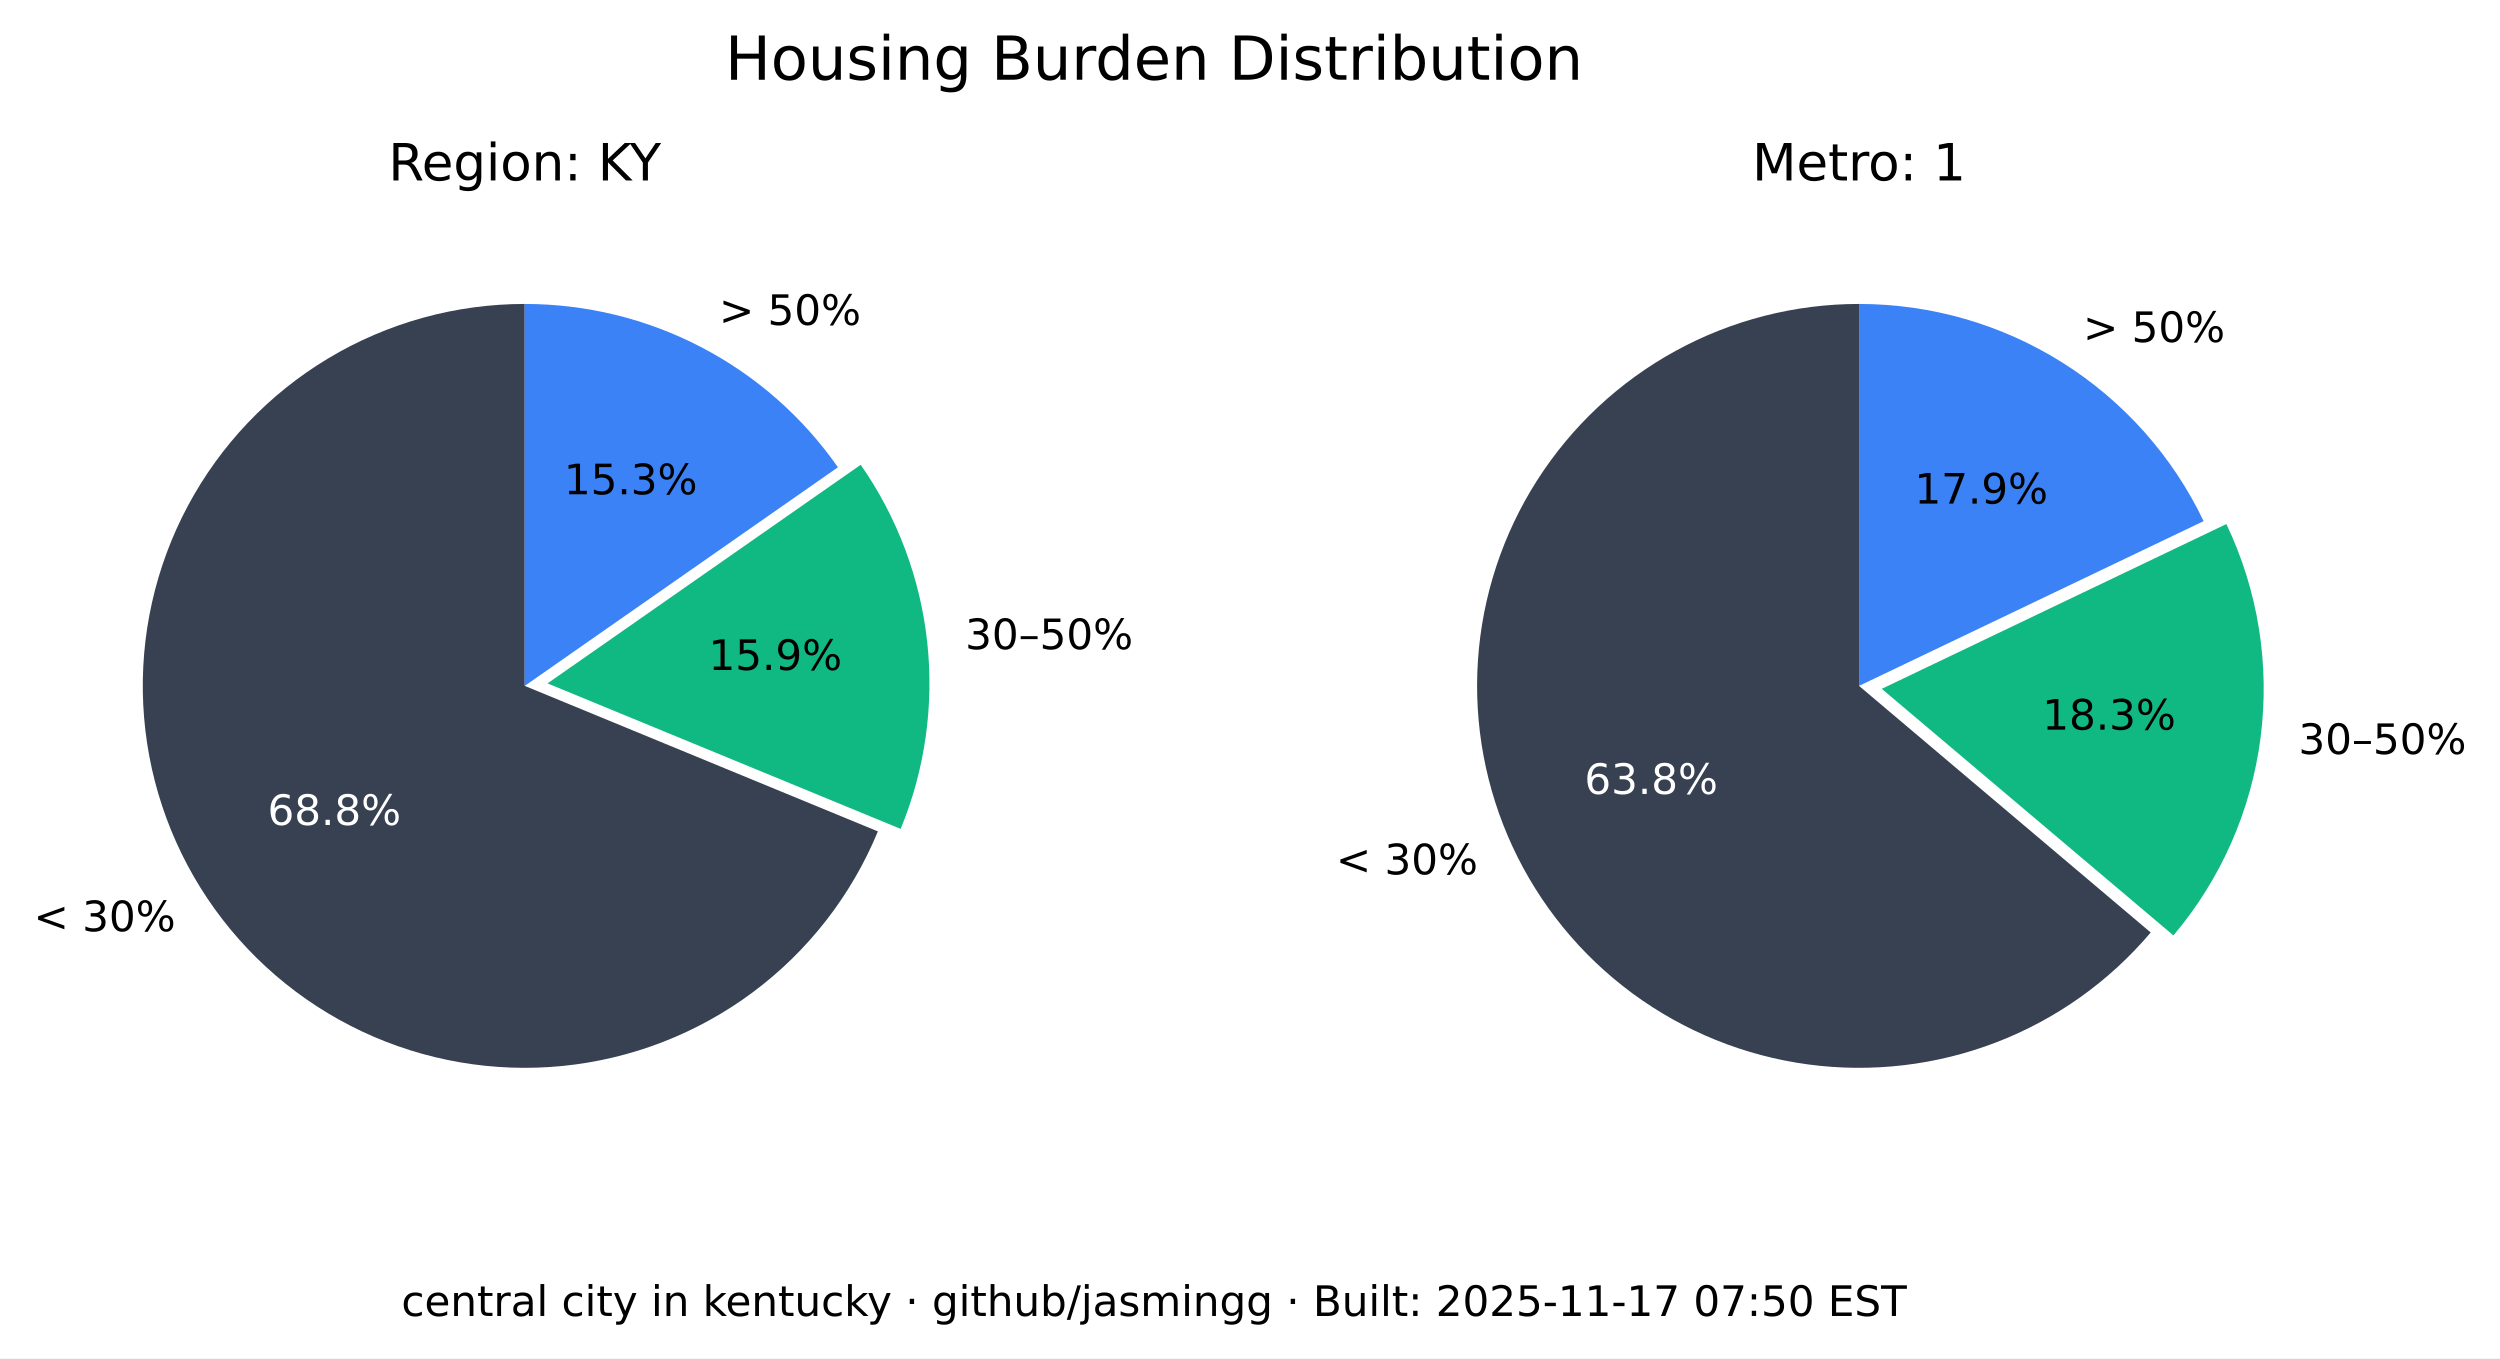
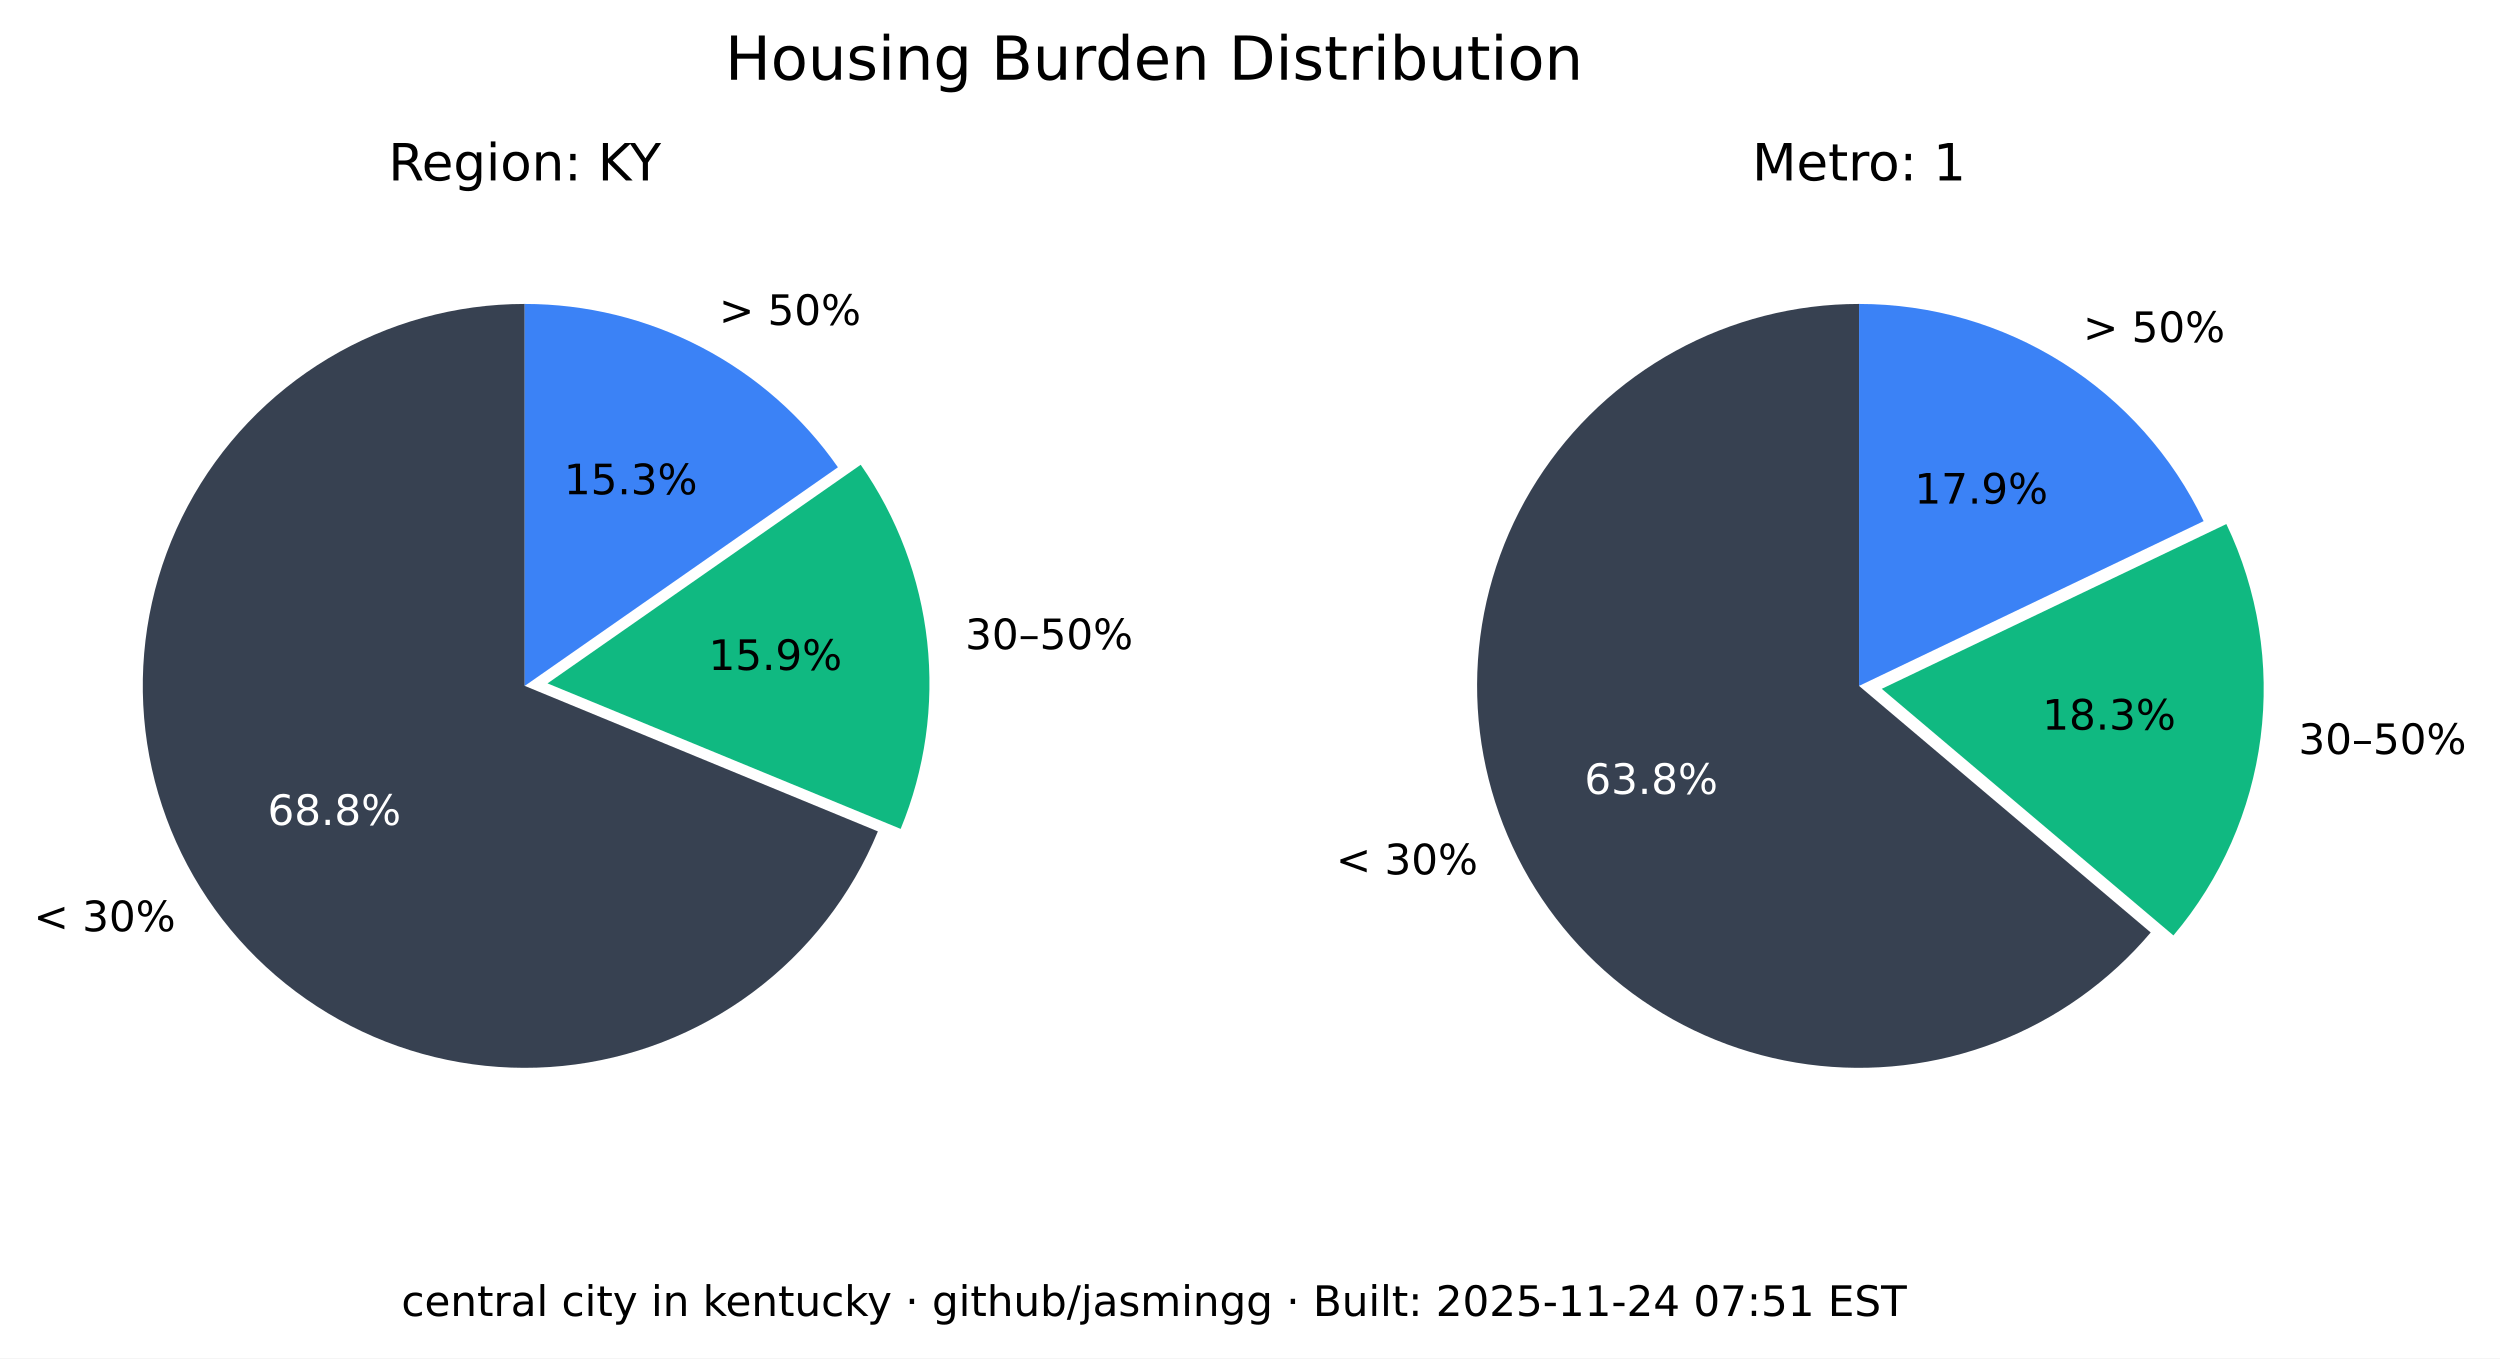
<svg xmlns="http://www.w3.org/2000/svg" xmlns:xlink="http://www.w3.org/1999/xlink" width="535.361pt" height="290.88pt" viewBox="0 0 535.361 290.88" version="1.1">
  <defs>
    <style type="text/css">*{stroke-linejoin: round; stroke-linecap: butt}</style>
  </defs>
  <g id="figure_1">
    <g id="patch_1">
      <path d="M 0 290.88  L 535.361 290.88  L 535.361 0  L 0 0  z " style="fill: #ffffff" />
    </g>
    <g id="axes_1">
      <g id="patch_2">
        <path d="M 112.367 65.088  C 97.551 65.088 83.008 69.114 70.301 76.735  C 57.594 84.355 47.194 95.287 40.215 108.357  C 33.237 121.428 29.939 136.152 30.677 150.951  C 31.414 165.749 36.159 180.073 44.402 192.385  C 52.646 204.697 64.082 214.541 77.483 220.86  C 90.885 227.179 105.755 229.74 120.499 228.267  C 135.242 226.794 149.312 221.342 161.199 212.496  C 173.085 203.65 182.347 191.738 187.992 178.039  L 112.367 146.88  z " style="fill: #374151" />
      </g>
      <g id="patch_3">
        <path d="M 192.87 177.503  C 198.091 164.831 200.044 151.048 198.55 137.424  C 197.055 123.8 192.159 110.768 184.314 99.529  L 117.246 146.345  z " style="fill: #10b981" />
      </g>
      <g id="patch_4">
        <path d="M 179.436 100.064  C 171.899 89.266 161.864 80.446 150.188 74.357  C 138.512 68.268 125.536 65.088 112.367 65.088  L 112.367 146.88  z " style="fill: #3b82f6" />
      </g>
      <g id="matplotlib.axis_1" />
      <g id="matplotlib.axis_2" />
      <g id="text_1">
        <g transform="translate(7.2 199.4189) scale(0.09 -0.09)">
          <defs>
            <path id="DejaVuSans-3c" d="M 4684 3150  L 1459 2003  L 4684 863  L 4684 294  L 678 1747  L 678 2266  L 4684 3719  L 4684 3150  z " transform="scale(0.015625)" />
            <path id="DejaVuSans-20" transform="scale(0.015625)" />
            <path id="DejaVuSans-33" d="M 2597 2516  Q 3050 2419 3304 2112  Q 3559 1806 3559 1356  Q 3559 666 3084 287  Q 2609 -91 1734 -91  Q 1441 -91 1130 -33  Q 819 25 488 141  L 488 750  Q 750 597 1062 519  Q 1375 441 1716 441  Q 2309 441 2620 675  Q 2931 909 2931 1356  Q 2931 1769 2642 2001  Q 2353 2234 1838 2234  L 1294 2234  L 1294 2753  L 1863 2753  Q 2328 2753 2575 2939  Q 2822 3125 2822 3475  Q 2822 3834 2567 4026  Q 2313 4219 1838 4219  Q 1578 4219 1281 4162  Q 984 4106 628 3988  L 628 4550  Q 988 4650 1302 4700  Q 1616 4750 1894 4750  Q 2613 4750 3031 4423  Q 3450 4097 3450 3541  Q 3450 3153 3228 2886  Q 3006 2619 2597 2516  z " transform="scale(0.015625)" />
            <path id="DejaVuSans-30" d="M 2034 4250  Q 1547 4250 1301 3770  Q 1056 3291 1056 2328  Q 1056 1369 1301 889  Q 1547 409 2034 409  Q 2525 409 2770 889  Q 3016 1369 3016 2328  Q 3016 3291 2770 3770  Q 2525 4250 2034 4250  z M 2034 4750  Q 2819 4750 3233 4129  Q 3647 3509 3647 2328  Q 3647 1150 3233 529  Q 2819 -91 2034 -91  Q 1250 -91 836 529  Q 422 1150 422 2328  Q 422 3509 836 4129  Q 1250 4750 2034 4750  z " transform="scale(0.015625)" />
            <path id="DejaVuSans-25" d="M 4653 2053  Q 4381 2053 4226 1822  Q 4072 1591 4072 1178  Q 4072 772 4226 539  Q 4381 306 4653 306  Q 4919 306 5073 539  Q 5228 772 5228 1178  Q 5228 1588 5073 1820  Q 4919 2053 4653 2053  z M 4653 2450  Q 5147 2450 5437 2106  Q 5728 1763 5728 1178  Q 5728 594 5436 251  Q 5144 -91 4653 -91  Q 4153 -91 3862 251  Q 3572 594 3572 1178  Q 3572 1766 3864 2108  Q 4156 2450 4653 2450  z M 1428 4353  Q 1159 4353 1004 4120  Q 850 3888 850 3481  Q 850 3069 1003 2837  Q 1156 2606 1428 2606  Q 1700 2606 1854 2837  Q 2009 3069 2009 3481  Q 2009 3884 1853 4118  Q 1697 4353 1428 4353  z M 4250 4750  L 4750 4750  L 1831 -91  L 1331 -91  L 4250 4750  z M 1428 4750  Q 1922 4750 2215 4408  Q 2509 4066 2509 3481  Q 2509 2891 2217 2550  Q 1925 2209 1428 2209  Q 931 2209 642 2551  Q 353 2894 353 3481  Q 353 4063 643 4406  Q 934 4750 1428 4750  z " transform="scale(0.015625)" />
          </defs>
          <use xlink:href="#DejaVuSans-3c" />
          <use xlink:href="#DejaVuSans-20" x="83.789" />
          <use xlink:href="#DejaVuSans-33" x="115.576" />
          <use xlink:href="#DejaVuSans-30" x="179.199" />
          <use xlink:href="#DejaVuSans-25" x="242.822" />
        </g>
      </g>
      <g id="text_2">
        <g style="fill: #ffffff" transform="translate(57.29316 176.6664) scale(0.09 -0.09)">
          <defs>
            <path id="DejaVuSans-36" d="M 2113 2584  Q 1688 2584 1439 2293  Q 1191 2003 1191 1497  Q 1191 994 1439 701  Q 1688 409 2113 409  Q 2538 409 2786 701  Q 3034 994 3034 1497  Q 3034 2003 2786 2293  Q 2538 2584 2113 2584  z M 3366 4563  L 3366 3988  Q 3128 4100 2886 4159  Q 2644 4219 2406 4219  Q 1781 4219 1451 3797  Q 1122 3375 1075 2522  Q 1259 2794 1537 2939  Q 1816 3084 2150 3084  Q 2853 3084 3261 2657  Q 3669 2231 3669 1497  Q 3669 778 3244 343  Q 2819 -91 2113 -91  Q 1303 -91 875 529  Q 447 1150 447 2328  Q 447 3434 972 4092  Q 1497 4750 2381 4750  Q 2619 4750 2861 4703  Q 3103 4656 3366 4563  z " transform="scale(0.015625)" />
            <path id="DejaVuSans-38" d="M 2034 2216  Q 1584 2216 1326 1975  Q 1069 1734 1069 1313  Q 1069 891 1326 650  Q 1584 409 2034 409  Q 2484 409 2743 651  Q 3003 894 3003 1313  Q 3003 1734 2745 1975  Q 2488 2216 2034 2216  z M 1403 2484  Q 997 2584 770 2862  Q 544 3141 544 3541  Q 544 4100 942 4425  Q 1341 4750 2034 4750  Q 2731 4750 3128 4425  Q 3525 4100 3525 3541  Q 3525 3141 3298 2862  Q 3072 2584 2669 2484  Q 3125 2378 3379 2068  Q 3634 1759 3634 1313  Q 3634 634 3220 271  Q 2806 -91 2034 -91  Q 1263 -91 848 271  Q 434 634 434 1313  Q 434 1759 690 2068  Q 947 2378 1403 2484  z M 1172 3481  Q 1172 3119 1398 2916  Q 1625 2713 2034 2713  Q 2441 2713 2670 2916  Q 2900 3119 2900 3481  Q 2900 3844 2670 4047  Q 2441 4250 2034 4250  Q 1625 4250 1398 4047  Q 1172 3844 1172 3481  z " transform="scale(0.015625)" />
            <path id="DejaVuSans-2e" d="M 684 794  L 1344 794  L 1344 0  L 684 0  L 684 794  z " transform="scale(0.015625)" />
          </defs>
          <use xlink:href="#DejaVuSans-36" />
          <use xlink:href="#DejaVuSans-38" x="63.623" />
          <use xlink:href="#DejaVuSans-2e" x="127.246" />
          <use xlink:href="#DejaVuSans-38" x="159.033" />
          <use xlink:href="#DejaVuSans-25" x="222.656" />
        </g>
      </g>
      <g id="text_3">
        <g transform="translate(206.68 139.015) scale(0.09 -0.09)">
          <defs>
            <path id="DejaVuSans-2013" d="M 313 1978  L 2888 1978  L 2888 1528  L 313 1528  L 313 1978  z " transform="scale(0.015625)" />
            <path id="DejaVuSans-35" d="M 691 4666  L 3169 4666  L 3169 4134  L 1269 4134  L 1269 2991  Q 1406 3038 1543 3061  Q 1681 3084 1819 3084  Q 2600 3084 3056 2656  Q 3513 2228 3513 1497  Q 3513 744 3044 326  Q 2575 -91 1722 -91  Q 1428 -91 1123 -41  Q 819 9 494 109  L 494 744  Q 775 591 1075 516  Q 1375 441 1709 441  Q 2250 441 2565 725  Q 2881 1009 2881 1497  Q 2881 1984 2565 2268  Q 2250 2553 1709 2553  Q 1456 2553 1204 2497  Q 953 2441 691 2322  L 691 4666  z " transform="scale(0.015625)" />
          </defs>
          <use xlink:href="#DejaVuSans-33" />
          <use xlink:href="#DejaVuSans-30" x="63.623" />
          <use xlink:href="#DejaVuSans-2013" x="127.246" />
          <use xlink:href="#DejaVuSans-35" x="177.246" />
          <use xlink:href="#DejaVuSans-30" x="240.869" />
          <use xlink:href="#DejaVuSans-25" x="304.492" />
        </g>
      </g>
      <g id="text_4">
        <g transform="translate(151.7328 143.4755) scale(0.09 -0.09)">
          <defs>
            <path id="DejaVuSans-31" d="M 794 531  L 1825 531  L 1825 4091  L 703 3866  L 703 4441  L 1819 4666  L 2450 4666  L 2450 531  L 3481 531  L 3481 0  L 794 0  L 794 531  z " transform="scale(0.015625)" />
            <path id="DejaVuSans-39" d="M 703 97  L 703 672  Q 941 559 1184 500  Q 1428 441 1663 441  Q 2288 441 2617 861  Q 2947 1281 2994 2138  Q 2813 1869 2534 1725  Q 2256 1581 1919 1581  Q 1219 1581 811 2004  Q 403 2428 403 3163  Q 403 3881 828 4315  Q 1253 4750 1959 4750  Q 2769 4750 3195 4129  Q 3622 3509 3622 2328  Q 3622 1225 3098 567  Q 2575 -91 1691 -91  Q 1453 -91 1209 -44  Q 966 3 703 97  z M 1959 2075  Q 2384 2075 2632 2365  Q 2881 2656 2881 3163  Q 2881 3666 2632 3958  Q 2384 4250 1959 4250  Q 1534 4250 1286 3958  Q 1038 3666 1038 3163  Q 1038 2656 1286 2365  Q 1534 2075 1959 2075  z " transform="scale(0.015625)" />
          </defs>
          <use xlink:href="#DejaVuSans-31" />
          <use xlink:href="#DejaVuSans-35" x="63.623" />
          <use xlink:href="#DejaVuSans-2e" x="127.246" />
          <use xlink:href="#DejaVuSans-39" x="159.033" />
          <use xlink:href="#DejaVuSans-25" x="222.656" />
        </g>
      </g>
      <g id="text_5">
        <g transform="translate(153.97 69.58851) scale(0.09 -0.09)">
          <defs>
            <path id="DejaVuSans-3e" d="M 678 3150  L 678 3719  L 4684 2266  L 4684 1747  L 678 294  L 678 863  L 3897 2003  L 678 3150  z " transform="scale(0.015625)" />
          </defs>
          <use xlink:href="#DejaVuSans-3e" />
          <use xlink:href="#DejaVuSans-20" x="83.789" />
          <use xlink:href="#DejaVuSans-35" x="115.576" />
          <use xlink:href="#DejaVuSans-30" x="179.199" />
          <use xlink:href="#DejaVuSans-25" x="242.822" />
        </g>
      </g>
      <g id="text_6">
        <g transform="translate(120.7644 105.8498) scale(0.09 -0.09)">
          <use xlink:href="#DejaVuSans-31" />
          <use xlink:href="#DejaVuSans-35" x="63.623" />
          <use xlink:href="#DejaVuSans-2e" x="127.246" />
          <use xlink:href="#DejaVuSans-33" x="159.033" />
          <use xlink:href="#DejaVuSans-25" x="222.656" />
        </g>
      </g>
      <g id="text_7">
        <g transform="translate(83.17094 38.64) scale(0.11 -0.11)">
          <defs>
            <path id="DejaVuSans-52" d="M 2841 2188  Q 3044 2119 3236 1894  Q 3428 1669 3622 1275  L 4263 0  L 3584 0  L 2988 1197  Q 2756 1666 2539 1819  Q 2322 1972 1947 1972  L 1259 1972  L 1259 0  L 628 0  L 628 4666  L 2053 4666  Q 2853 4666 3247 4331  Q 3641 3997 3641 3322  Q 3641 2881 3436 2590  Q 3231 2300 2841 2188  z M 1259 4147  L 1259 2491  L 2053 2491  Q 2509 2491 2742 2702  Q 2975 2913 2975 3322  Q 2975 3731 2742 3939  Q 2509 4147 2053 4147  L 1259 4147  z " transform="scale(0.015625)" />
            <path id="DejaVuSans-65" d="M 3597 1894  L 3597 1613  L 953 1613  Q 991 1019 1311 708  Q 1631 397 2203 397  Q 2534 397 2845 478  Q 3156 559 3463 722  L 3463 178  Q 3153 47 2828 -22  Q 2503 -91 2169 -91  Q 1331 -91 842 396  Q 353 884 353 1716  Q 353 2575 817 3079  Q 1281 3584 2069 3584  Q 2775 3584 3186 3129  Q 3597 2675 3597 1894  z M 3022 2063  Q 3016 2534 2758 2815  Q 2500 3097 2075 3097  Q 1594 3097 1305 2825  Q 1016 2553 972 2059  L 3022 2063  z " transform="scale(0.015625)" />
            <path id="DejaVuSans-67" d="M 2906 1791  Q 2906 2416 2648 2759  Q 2391 3103 1925 3103  Q 1463 3103 1205 2759  Q 947 2416 947 1791  Q 947 1169 1205 825  Q 1463 481 1925 481  Q 2391 481 2648 825  Q 2906 1169 2906 1791  z M 3481 434  Q 3481 -459 3084 -895  Q 2688 -1331 1869 -1331  Q 1566 -1331 1297 -1286  Q 1028 -1241 775 -1147  L 775 -588  Q 1028 -725 1275 -790  Q 1522 -856 1778 -856  Q 2344 -856 2625 -561  Q 2906 -266 2906 331  L 2906 616  Q 2728 306 2450 153  Q 2172 0 1784 0  Q 1141 0 747 490  Q 353 981 353 1791  Q 353 2603 747 3093  Q 1141 3584 1784 3584  Q 2172 3584 2450 3431  Q 2728 3278 2906 2969  L 2906 3500  L 3481 3500  L 3481 434  z " transform="scale(0.015625)" />
            <path id="DejaVuSans-69" d="M 603 3500  L 1178 3500  L 1178 0  L 603 0  L 603 3500  z M 603 4863  L 1178 4863  L 1178 4134  L 603 4134  L 603 4863  z " transform="scale(0.015625)" />
            <path id="DejaVuSans-6f" d="M 1959 3097  Q 1497 3097 1228 2736  Q 959 2375 959 1747  Q 959 1119 1226 758  Q 1494 397 1959 397  Q 2419 397 2687 759  Q 2956 1122 2956 1747  Q 2956 2369 2687 2733  Q 2419 3097 1959 3097  z M 1959 3584  Q 2709 3584 3137 3096  Q 3566 2609 3566 1747  Q 3566 888 3137 398  Q 2709 -91 1959 -91  Q 1206 -91 779 398  Q 353 888 353 1747  Q 353 2609 779 3096  Q 1206 3584 1959 3584  z " transform="scale(0.015625)" />
            <path id="DejaVuSans-6e" d="M 3513 2113  L 3513 0  L 2938 0  L 2938 2094  Q 2938 2591 2744 2837  Q 2550 3084 2163 3084  Q 1697 3084 1428 2787  Q 1159 2491 1159 1978  L 1159 0  L 581 0  L 581 3500  L 1159 3500  L 1159 2956  Q 1366 3272 1645 3428  Q 1925 3584 2291 3584  Q 2894 3584 3203 3211  Q 3513 2838 3513 2113  z " transform="scale(0.015625)" />
            <path id="DejaVuSans-3a" d="M 750 794  L 1409 794  L 1409 0  L 750 0  L 750 794  z M 750 3309  L 1409 3309  L 1409 2516  L 750 2516  L 750 3309  z " transform="scale(0.015625)" />
            <path id="DejaVuSans-4b" d="M 628 4666  L 1259 4666  L 1259 2694  L 3353 4666  L 4166 4666  L 1850 2491  L 4331 0  L 3500 0  L 1259 2247  L 1259 0  L 628 0  L 628 4666  z " transform="scale(0.015625)" />
            <path id="DejaVuSans-59" d="M -13 4666  L 666 4666  L 1959 2747  L 3244 4666  L 3922 4666  L 2272 2222  L 2272 0  L 1638 0  L 1638 2222  L -13 4666  z " transform="scale(0.015625)" />
          </defs>
          <use xlink:href="#DejaVuSans-52" />
          <use xlink:href="#DejaVuSans-65" x="64.982" />
          <use xlink:href="#DejaVuSans-67" x="126.506" />
          <use xlink:href="#DejaVuSans-69" x="189.982" />
          <use xlink:href="#DejaVuSans-6f" x="217.766" />
          <use xlink:href="#DejaVuSans-6e" x="278.947" />
          <use xlink:href="#DejaVuSans-3a" x="342.326" />
          <use xlink:href="#DejaVuSans-20" x="376.018" />
          <use xlink:href="#DejaVuSans-4b" x="407.805" />
          <use xlink:href="#DejaVuSans-59" x="469.756" />
        </g>
      </g>
    </g>
    <g id="axes_2">
      <g id="patch_5">
        <path d="M 398.102 65.088  C 384.363 65.088 370.843 68.55 358.795 75.152  C 346.746 81.755 336.553 91.288 329.16 102.868  C 321.768 114.449 317.41 127.707 316.493 141.415  C 315.575 155.124 318.125 168.845 323.908 181.307  C 329.691 193.77 338.522 204.577 349.583 212.727  C 360.643 220.877 373.581 226.11 387.197 227.942  C 400.813 229.774 414.674 228.145 427.495 223.208  C 440.317 218.271 451.689 210.181 460.56 199.69  L 398.102 146.88  z " style="fill: #374151" />
      </g>
      <g id="patch_6">
        <path d="M 465.427 200.316  C 475.6 188.286 482.083 173.568 484.093 157.942  C 486.103 142.316 483.556 126.437 476.76 112.224  L 402.969 147.506  z " style="fill: #10b981" />
      </g>
      <g id="patch_7">
        <path d="M 471.893 111.598  C 465.235 97.674 454.771 85.915 441.714 77.686  C 428.658 69.456 413.535 65.088 398.102 65.088  L 398.102 146.88  z " style="fill: #3b82f6" />
      </g>
      <g id="matplotlib.axis_3" />
      <g id="matplotlib.axis_4" />
      <g id="text_8">
        <g transform="translate(286.0829 187.2335) scale(0.09 -0.09)">
          <use xlink:href="#DejaVuSans-3c" />
          <use xlink:href="#DejaVuSans-20" x="83.789" />
          <use xlink:href="#DejaVuSans-33" x="115.576" />
          <use xlink:href="#DejaVuSans-30" x="179.199" />
          <use xlink:href="#DejaVuSans-25" x="242.822" />
        </g>
      </g>
      <g id="text_9">
        <g style="fill: #ffffff" transform="translate(339.2904 170.0199) scale(0.09 -0.09)">
          <use xlink:href="#DejaVuSans-36" />
          <use xlink:href="#DejaVuSans-33" x="63.623" />
          <use xlink:href="#DejaVuSans-2e" x="127.246" />
          <use xlink:href="#DejaVuSans-38" x="159.033" />
          <use xlink:href="#DejaVuSans-25" x="222.656" />
        </g>
      </g>
      <g id="text_10">
        <g transform="translate(492.2051 161.4692) scale(0.09 -0.09)">
          <use xlink:href="#DejaVuSans-33" />
          <use xlink:href="#DejaVuSans-30" x="63.623" />
          <use xlink:href="#DejaVuSans-2013" x="127.246" />
          <use xlink:href="#DejaVuSans-35" x="177.246" />
          <use xlink:href="#DejaVuSans-30" x="240.869" />
          <use xlink:href="#DejaVuSans-25" x="304.492" />
        </g>
      </g>
      <g id="text_11">
        <g transform="translate(437.3481 156.2512) scale(0.09 -0.09)">
          <use xlink:href="#DejaVuSans-31" />
          <use xlink:href="#DejaVuSans-38" x="63.623" />
          <use xlink:href="#DejaVuSans-2e" x="127.246" />
          <use xlink:href="#DejaVuSans-33" x="159.033" />
          <use xlink:href="#DejaVuSans-25" x="222.656" />
        </g>
      </g>
      <g id="text_12">
        <g transform="translate(446.0756 73.24948) scale(0.09 -0.09)">
          <use xlink:href="#DejaVuSans-3e" />
          <use xlink:href="#DejaVuSans-20" x="83.789" />
          <use xlink:href="#DejaVuSans-35" x="115.576" />
          <use xlink:href="#DejaVuSans-30" x="179.199" />
          <use xlink:href="#DejaVuSans-25" x="242.822" />
        </g>
      </g>
      <g id="text_13">
        <g transform="translate(409.9741 107.8467) scale(0.09 -0.09)">
          <defs>
            <path id="DejaVuSans-37" d="M 525 4666  L 3525 4666  L 3525 4397  L 1831 0  L 1172 0  L 2766 4134  L 525 4134  L 525 4666  z " transform="scale(0.015625)" />
          </defs>
          <use xlink:href="#DejaVuSans-31" />
          <use xlink:href="#DejaVuSans-37" x="63.623" />
          <use xlink:href="#DejaVuSans-2e" x="127.246" />
          <use xlink:href="#DejaVuSans-39" x="159.033" />
          <use xlink:href="#DejaVuSans-25" x="222.656" />
        </g>
      </g>
      <g id="text_14">
        <g transform="translate(375.2132 38.64) scale(0.11 -0.11)">
          <defs>
            <path id="DejaVuSans-4d" d="M 628 4666  L 1569 4666  L 2759 1491  L 3956 4666  L 4897 4666  L 4897 0  L 4281 0  L 4281 4097  L 3078 897  L 2444 897  L 1241 4097  L 1241 0  L 628 0  L 628 4666  z " transform="scale(0.015625)" />
            <path id="DejaVuSans-74" d="M 1172 4494  L 1172 3500  L 2356 3500  L 2356 3053  L 1172 3053  L 1172 1153  Q 1172 725 1289 603  Q 1406 481 1766 481  L 2356 481  L 2356 0  L 1766 0  Q 1100 0 847 248  Q 594 497 594 1153  L 594 3053  L 172 3053  L 172 3500  L 594 3500  L 594 4494  L 1172 4494  z " transform="scale(0.015625)" />
            <path id="DejaVuSans-72" d="M 2631 2963  Q 2534 3019 2420 3045  Q 2306 3072 2169 3072  Q 1681 3072 1420 2755  Q 1159 2438 1159 1844  L 1159 0  L 581 0  L 581 3500  L 1159 3500  L 1159 2956  Q 1341 3275 1631 3429  Q 1922 3584 2338 3584  Q 2397 3584 2469 3576  Q 2541 3569 2628 3553  L 2631 2963  z " transform="scale(0.015625)" />
          </defs>
          <use xlink:href="#DejaVuSans-4d" />
          <use xlink:href="#DejaVuSans-65" x="86.279" />
          <use xlink:href="#DejaVuSans-74" x="147.803" />
          <use xlink:href="#DejaVuSans-72" x="187.012" />
          <use xlink:href="#DejaVuSans-6f" x="225.875" />
          <use xlink:href="#DejaVuSans-3a" x="287.057" />
          <use xlink:href="#DejaVuSans-20" x="320.748" />
          <use xlink:href="#DejaVuSans-31" x="352.535" />
        </g>
      </g>
    </g>
    <g id="text_15">
      <g transform="translate(155.2784 17.07797) scale(0.13 -0.13)">
        <defs>
          <path id="DejaVuSans-48" d="M 628 4666  L 1259 4666  L 1259 2753  L 3553 2753  L 3553 4666  L 4184 4666  L 4184 0  L 3553 0  L 3553 2222  L 1259 2222  L 1259 0  L 628 0  L 628 4666  z " transform="scale(0.015625)" />
          <path id="DejaVuSans-75" d="M 544 1381  L 544 3500  L 1119 3500  L 1119 1403  Q 1119 906 1312 657  Q 1506 409 1894 409  Q 2359 409 2629 706  Q 2900 1003 2900 1516  L 2900 3500  L 3475 3500  L 3475 0  L 2900 0  L 2900 538  Q 2691 219 2414 64  Q 2138 -91 1772 -91  Q 1169 -91 856 284  Q 544 659 544 1381  z M 1991 3584  L 1991 3584  z " transform="scale(0.015625)" />
          <path id="DejaVuSans-73" d="M 2834 3397  L 2834 2853  Q 2591 2978 2328 3040  Q 2066 3103 1784 3103  Q 1356 3103 1142 2972  Q 928 2841 928 2578  Q 928 2378 1081 2264  Q 1234 2150 1697 2047  L 1894 2003  Q 2506 1872 2764 1633  Q 3022 1394 3022 966  Q 3022 478 2636 193  Q 2250 -91 1575 -91  Q 1294 -91 989 -36  Q 684 19 347 128  L 347 722  Q 666 556 975 473  Q 1284 391 1588 391  Q 1994 391 2212 530  Q 2431 669 2431 922  Q 2431 1156 2273 1281  Q 2116 1406 1581 1522  L 1381 1569  Q 847 1681 609 1914  Q 372 2147 372 2553  Q 372 3047 722 3315  Q 1072 3584 1716 3584  Q 2034 3584 2315 3537  Q 2597 3491 2834 3397  z " transform="scale(0.015625)" />
          <path id="DejaVuSans-42" d="M 1259 2228  L 1259 519  L 2272 519  Q 2781 519 3026 730  Q 3272 941 3272 1375  Q 3272 1813 3026 2020  Q 2781 2228 2272 2228  L 1259 2228  z M 1259 4147  L 1259 2741  L 2194 2741  Q 2656 2741 2882 2914  Q 3109 3088 3109 3444  Q 3109 3797 2882 3972  Q 2656 4147 2194 4147  L 1259 4147  z M 628 4666  L 2241 4666  Q 2963 4666 3353 4366  Q 3744 4066 3744 3513  Q 3744 3084 3544 2831  Q 3344 2578 2956 2516  Q 3422 2416 3680 2098  Q 3938 1781 3938 1306  Q 3938 681 3513 340  Q 3088 0 2303 0  L 628 0  L 628 4666  z " transform="scale(0.015625)" />
          <path id="DejaVuSans-64" d="M 2906 2969  L 2906 4863  L 3481 4863  L 3481 0  L 2906 0  L 2906 525  Q 2725 213 2448 61  Q 2172 -91 1784 -91  Q 1150 -91 751 415  Q 353 922 353 1747  Q 353 2572 751 3078  Q 1150 3584 1784 3584  Q 2172 3584 2448 3432  Q 2725 3281 2906 2969  z M 947 1747  Q 947 1113 1208 752  Q 1469 391 1925 391  Q 2381 391 2643 752  Q 2906 1113 2906 1747  Q 2906 2381 2643 2742  Q 2381 3103 1925 3103  Q 1469 3103 1208 2742  Q 947 2381 947 1747  z " transform="scale(0.015625)" />
          <path id="DejaVuSans-44" d="M 1259 4147  L 1259 519  L 2022 519  Q 2988 519 3436 956  Q 3884 1394 3884 2338  Q 3884 3275 3436 3711  Q 2988 4147 2022 4147  L 1259 4147  z M 628 4666  L 1925 4666  Q 3281 4666 3915 4102  Q 4550 3538 4550 2338  Q 4550 1131 3912 565  Q 3275 0 1925 0  L 628 0  L 628 4666  z " transform="scale(0.015625)" />
          <path id="DejaVuSans-62" d="M 3116 1747  Q 3116 2381 2855 2742  Q 2594 3103 2138 3103  Q 1681 3103 1420 2742  Q 1159 2381 1159 1747  Q 1159 1113 1420 752  Q 1681 391 2138 391  Q 2594 391 2855 752  Q 3116 1113 3116 1747  z M 1159 2969  Q 1341 3281 1617 3432  Q 1894 3584 2278 3584  Q 2916 3584 3314 3078  Q 3713 2572 3713 1747  Q 3713 922 3314 415  Q 2916 -91 2278 -91  Q 1894 -91 1617 61  Q 1341 213 1159 525  L 1159 0  L 581 0  L 581 4863  L 1159 4863  L 1159 2969  z " transform="scale(0.015625)" />
        </defs>
        <use xlink:href="#DejaVuSans-48" />
        <use xlink:href="#DejaVuSans-6f" x="75.195" />
        <use xlink:href="#DejaVuSans-75" x="136.377" />
        <use xlink:href="#DejaVuSans-73" x="199.756" />
        <use xlink:href="#DejaVuSans-69" x="251.855" />
        <use xlink:href="#DejaVuSans-6e" x="279.639" />
        <use xlink:href="#DejaVuSans-67" x="343.018" />
        <use xlink:href="#DejaVuSans-20" x="406.494" />
        <use xlink:href="#DejaVuSans-42" x="438.281" />
        <use xlink:href="#DejaVuSans-75" x="506.885" />
        <use xlink:href="#DejaVuSans-72" x="570.264" />
        <use xlink:href="#DejaVuSans-64" x="609.627" />
        <use xlink:href="#DejaVuSans-65" x="673.104" />
        <use xlink:href="#DejaVuSans-6e" x="734.627" />
        <use xlink:href="#DejaVuSans-20" x="798.006" />
        <use xlink:href="#DejaVuSans-44" x="829.793" />
        <use xlink:href="#DejaVuSans-69" x="906.795" />
        <use xlink:href="#DejaVuSans-73" x="934.578" />
        <use xlink:href="#DejaVuSans-74" x="986.678" />
        <use xlink:href="#DejaVuSans-72" x="1025.887" />
        <use xlink:href="#DejaVuSans-69" x="1067" />
        <use xlink:href="#DejaVuSans-62" x="1094.783" />
        <use xlink:href="#DejaVuSans-75" x="1158.26" />
        <use xlink:href="#DejaVuSans-74" x="1221.639" />
        <use xlink:href="#DejaVuSans-69" x="1260.848" />
        <use xlink:href="#DejaVuSans-6f" x="1288.631" />
        <use xlink:href="#DejaVuSans-6e" x="1349.812" />
      </g>
    </g>
    <g id="text_16">
      <g transform="translate(85.95443 281.8083) scale(0.09 -0.09)">
        <defs>
          <path id="DejaVuSans-63" d="M 3122 3366  L 3122 2828  Q 2878 2963 2633 3030  Q 2388 3097 2138 3097  Q 1578 3097 1268 2742  Q 959 2388 959 1747  Q 959 1106 1268 751  Q 1578 397 2138 397  Q 2388 397 2633 464  Q 2878 531 3122 666  L 3122 134  Q 2881 22 2623 -34  Q 2366 -91 2075 -91  Q 1284 -91 818 406  Q 353 903 353 1747  Q 353 2603 823 3093  Q 1294 3584 2113 3584  Q 2378 3584 2631 3529  Q 2884 3475 3122 3366  z " transform="scale(0.015625)" />
          <path id="DejaVuSans-61" d="M 2194 1759  Q 1497 1759 1228 1600  Q 959 1441 959 1056  Q 959 750 1161 570  Q 1363 391 1709 391  Q 2188 391 2477 730  Q 2766 1069 2766 1631  L 2766 1759  L 2194 1759  z M 3341 1997  L 3341 0  L 2766 0  L 2766 531  Q 2569 213 2275 61  Q 1981 -91 1556 -91  Q 1019 -91 701 211  Q 384 513 384 1019  Q 384 1609 779 1909  Q 1175 2209 1959 2209  L 2766 2209  L 2766 2266  Q 2766 2663 2505 2880  Q 2244 3097 1772 3097  Q 1472 3097 1187 3025  Q 903 2953 641 2809  L 641 3341  Q 956 3463 1253 3523  Q 1550 3584 1831 3584  Q 2591 3584 2966 3190  Q 3341 2797 3341 1997  z " transform="scale(0.015625)" />
          <path id="DejaVuSans-6c" d="M 603 4863  L 1178 4863  L 1178 0  L 603 0  L 603 4863  z " transform="scale(0.015625)" />
          <path id="DejaVuSans-79" d="M 2059 -325  Q 1816 -950 1584 -1140  Q 1353 -1331 966 -1331  L 506 -1331  L 506 -850  L 844 -850  Q 1081 -850 1212 -737  Q 1344 -625 1503 -206  L 1606 56  L 191 3500  L 800 3500  L 1894 763  L 2988 3500  L 3597 3500  L 2059 -325  z " transform="scale(0.015625)" />
          <path id="DejaVuSans-6b" d="M 581 4863  L 1159 4863  L 1159 1991  L 2875 3500  L 3609 3500  L 1753 1863  L 3688 0  L 2938 0  L 1159 1709  L 1159 0  L 581 0  L 581 4863  z " transform="scale(0.015625)" />
          <path id="DejaVuSans-b7" d="M 684 2619  L 1344 2619  L 1344 1825  L 684 1825  L 684 2619  z " transform="scale(0.015625)" />
          <path id="DejaVuSans-68" d="M 3513 2113  L 3513 0  L 2938 0  L 2938 2094  Q 2938 2591 2744 2837  Q 2550 3084 2163 3084  Q 1697 3084 1428 2787  Q 1159 2491 1159 1978  L 1159 0  L 581 0  L 581 4863  L 1159 4863  L 1159 2956  Q 1366 3272 1645 3428  Q 1925 3584 2291 3584  Q 2894 3584 3203 3211  Q 3513 2838 3513 2113  z " transform="scale(0.015625)" />
          <path id="DejaVuSans-2f" d="M 1625 4666  L 2156 4666  L 531 -594  L 0 -594  L 1625 4666  z " transform="scale(0.015625)" />
          <path id="DejaVuSans-6a" d="M 603 3500  L 1178 3500  L 1178 -63  Q 1178 -731 923 -1031  Q 669 -1331 103 -1331  L -116 -1331  L -116 -844  L 38 -844  Q 366 -844 484 -692  Q 603 -541 603 -63  L 603 3500  z M 603 4863  L 1178 4863  L 1178 4134  L 603 4134  L 603 4863  z " transform="scale(0.015625)" />
          <path id="DejaVuSans-6d" d="M 3328 2828  Q 3544 3216 3844 3400  Q 4144 3584 4550 3584  Q 5097 3584 5394 3201  Q 5691 2819 5691 2113  L 5691 0  L 5113 0  L 5113 2094  Q 5113 2597 4934 2840  Q 4756 3084 4391 3084  Q 3944 3084 3684 2787  Q 3425 2491 3425 1978  L 3425 0  L 2847 0  L 2847 2094  Q 2847 2600 2669 2842  Q 2491 3084 2119 3084  Q 1678 3084 1418 2786  Q 1159 2488 1159 1978  L 1159 0  L 581 0  L 581 3500  L 1159 3500  L 1159 2956  Q 1356 3278 1631 3431  Q 1906 3584 2284 3584  Q 2666 3584 2933 3390  Q 3200 3197 3328 2828  z " transform="scale(0.015625)" />
          <path id="DejaVuSans-32" d="M 1228 531  L 3431 531  L 3431 0  L 469 0  L 469 531  Q 828 903 1448 1529  Q 2069 2156 2228 2338  Q 2531 2678 2651 2914  Q 2772 3150 2772 3378  Q 2772 3750 2511 3984  Q 2250 4219 1831 4219  Q 1534 4219 1204 4116  Q 875 4013 500 3803  L 500 4441  Q 881 4594 1212 4672  Q 1544 4750 1819 4750  Q 2544 4750 2975 4387  Q 3406 4025 3406 3419  Q 3406 3131 3298 2873  Q 3191 2616 2906 2266  Q 2828 2175 2409 1742  Q 1991 1309 1228 531  z " transform="scale(0.015625)" />
          <path id="DejaVuSans-2d" d="M 313 2009  L 1997 2009  L 1997 1497  L 313 1497  L 313 2009  z " transform="scale(0.015625)" />
+           <path id="DejaVuSans-34" d="M 2419 4116  L 825 1625  L 2419 1625  L 2419 4116  z M 2253 4666  L 3047 4666  L 3047 1625  L 3713 1625  L 3713 1100  L 3047 1100  L 3047 0  L 2419 0  L 2419 1100  L 313 1100  L 313 1709  L 2253 4666  z " transform="scale(0.015625)" />
          <path id="DejaVuSans-45" d="M 628 4666  L 3578 4666  L 3578 4134  L 1259 4134  L 1259 2753  L 3481 2753  L 3481 2222  L 1259 2222  L 1259 531  L 3634 531  L 3634 0  L 628 0  L 628 4666  z " transform="scale(0.015625)" />
          <path id="DejaVuSans-53" d="M 3425 4513  L 3425 3897  Q 3066 4069 2747 4153  Q 2428 4238 2131 4238  Q 1616 4238 1336 4038  Q 1056 3838 1056 3469  Q 1056 3159 1242 3001  Q 1428 2844 1947 2747  L 2328 2669  Q 3034 2534 3370 2195  Q 3706 1856 3706 1288  Q 3706 609 3251 259  Q 2797 -91 1919 -91  Q 1588 -91 1214 -16  Q 841 59 441 206  L 441 856  Q 825 641 1194 531  Q 1563 422 1919 422  Q 2459 422 2753 634  Q 3047 847 3047 1241  Q 3047 1584 2836 1778  Q 2625 1972 2144 2069  L 1759 2144  Q 1053 2284 737 2584  Q 422 2884 422 3419  Q 422 4038 858 4394  Q 1294 4750 2059 4750  Q 2388 4750 2728 4690  Q 3069 4631 3425 4513  z " transform="scale(0.015625)" />
          <path id="DejaVuSans-54" d="M -19 4666  L 3928 4666  L 3928 4134  L 2272 4134  L 2272 0  L 1638 0  L 1638 4134  L -19 4134  L -19 4666  z " transform="scale(0.015625)" />
        </defs>
        <use xlink:href="#DejaVuSans-63" />
        <use xlink:href="#DejaVuSans-65" x="54.98" />
        <use xlink:href="#DejaVuSans-6e" x="116.504" />
        <use xlink:href="#DejaVuSans-74" x="179.883" />
        <use xlink:href="#DejaVuSans-72" x="219.092" />
        <use xlink:href="#DejaVuSans-61" x="260.205" />
        <use xlink:href="#DejaVuSans-6c" x="321.484" />
        <use xlink:href="#DejaVuSans-20" x="349.268" />
        <use xlink:href="#DejaVuSans-63" x="381.055" />
        <use xlink:href="#DejaVuSans-69" x="436.035" />
        <use xlink:href="#DejaVuSans-74" x="463.818" />
        <use xlink:href="#DejaVuSans-79" x="503.027" />
        <use xlink:href="#DejaVuSans-20" x="562.207" />
        <use xlink:href="#DejaVuSans-69" x="593.994" />
        <use xlink:href="#DejaVuSans-6e" x="621.777" />
        <use xlink:href="#DejaVuSans-20" x="685.156" />
        <use xlink:href="#DejaVuSans-6b" x="716.943" />
        <use xlink:href="#DejaVuSans-65" x="771.229" />
        <use xlink:href="#DejaVuSans-6e" x="832.752" />
        <use xlink:href="#DejaVuSans-74" x="896.131" />
        <use xlink:href="#DejaVuSans-75" x="935.34" />
        <use xlink:href="#DejaVuSans-63" x="998.719" />
        <use xlink:href="#DejaVuSans-6b" x="1053.699" />
        <use xlink:href="#DejaVuSans-79" x="1107.984" />
        <use xlink:href="#DejaVuSans-20" x="1167.164" />
        <use xlink:href="#DejaVuSans-b7" x="1198.951" />
        <use xlink:href="#DejaVuSans-20" x="1230.738" />
        <use xlink:href="#DejaVuSans-67" x="1262.525" />
        <use xlink:href="#DejaVuSans-69" x="1326.002" />
        <use xlink:href="#DejaVuSans-74" x="1353.785" />
        <use xlink:href="#DejaVuSans-68" x="1392.994" />
        <use xlink:href="#DejaVuSans-75" x="1456.373" />
        <use xlink:href="#DejaVuSans-62" x="1519.752" />
        <use xlink:href="#DejaVuSans-2f" x="1583.229" />
        <use xlink:href="#DejaVuSans-6a" x="1616.92" />
        <use xlink:href="#DejaVuSans-61" x="1644.703" />
        <use xlink:href="#DejaVuSans-73" x="1705.982" />
        <use xlink:href="#DejaVuSans-6d" x="1758.082" />
        <use xlink:href="#DejaVuSans-69" x="1855.494" />
        <use xlink:href="#DejaVuSans-6e" x="1883.277" />
        <use xlink:href="#DejaVuSans-67" x="1946.656" />
        <use xlink:href="#DejaVuSans-67" x="2010.133" />
        <use xlink:href="#DejaVuSans-20" x="2073.609" />
        <use xlink:href="#DejaVuSans-b7" x="2105.396" />
        <use xlink:href="#DejaVuSans-20" x="2137.184" />
        <use xlink:href="#DejaVuSans-42" x="2168.971" />
        <use xlink:href="#DejaVuSans-75" x="2237.574" />
        <use xlink:href="#DejaVuSans-69" x="2300.953" />
        <use xlink:href="#DejaVuSans-6c" x="2328.736" />
        <use xlink:href="#DejaVuSans-74" x="2356.52" />
        <use xlink:href="#DejaVuSans-3a" x="2395.729" />
        <use xlink:href="#DejaVuSans-20" x="2429.42" />
        <use xlink:href="#DejaVuSans-32" x="2461.207" />
        <use xlink:href="#DejaVuSans-30" x="2524.83" />
        <use xlink:href="#DejaVuSans-32" x="2588.453" />
        <use xlink:href="#DejaVuSans-35" x="2652.076" />
        <use xlink:href="#DejaVuSans-2d" x="2715.699" />
        <use xlink:href="#DejaVuSans-31" x="2751.783" />
        <use xlink:href="#DejaVuSans-31" x="2815.406" />
        <use xlink:href="#DejaVuSans-2d" x="2879.029" />
-         <use xlink:href="#DejaVuSans-31" x="2915.113" />
-         <use xlink:href="#DejaVuSans-37" x="2978.736" />
+         <use xlink:href="#DejaVuSans-32" x="2915.113" />
+         <use xlink:href="#DejaVuSans-34" x="2978.736" />
        <use xlink:href="#DejaVuSans-20" x="3042.359" />
        <use xlink:href="#DejaVuSans-30" x="3074.146" />
        <use xlink:href="#DejaVuSans-37" x="3137.77" />
        <use xlink:href="#DejaVuSans-3a" x="3201.393" />
        <use xlink:href="#DejaVuSans-35" x="3235.084" />
-         <use xlink:href="#DejaVuSans-30" x="3298.707" />
+         <use xlink:href="#DejaVuSans-31" x="3298.707" />
        <use xlink:href="#DejaVuSans-20" x="3362.33" />
        <use xlink:href="#DejaVuSans-45" x="3394.117" />
        <use xlink:href="#DejaVuSans-53" x="3457.301" />
        <use xlink:href="#DejaVuSans-54" x="3520.777" />
      </g>
    </g>
  </g>
</svg>
